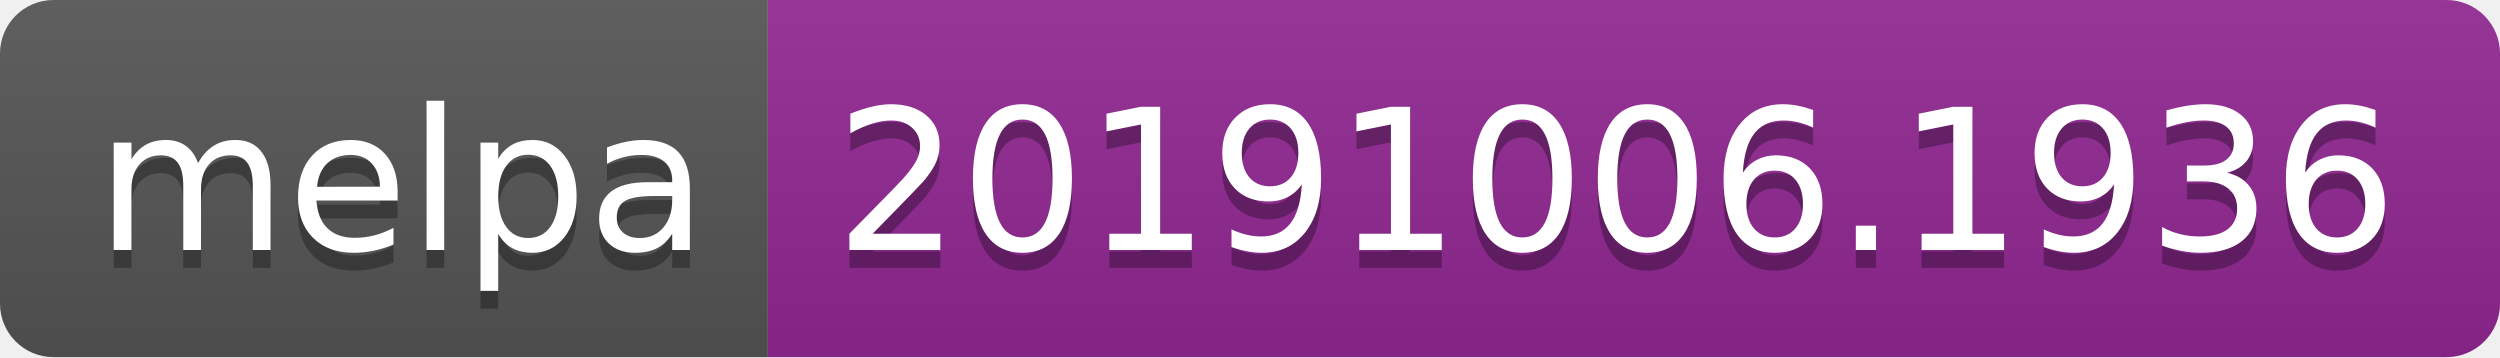
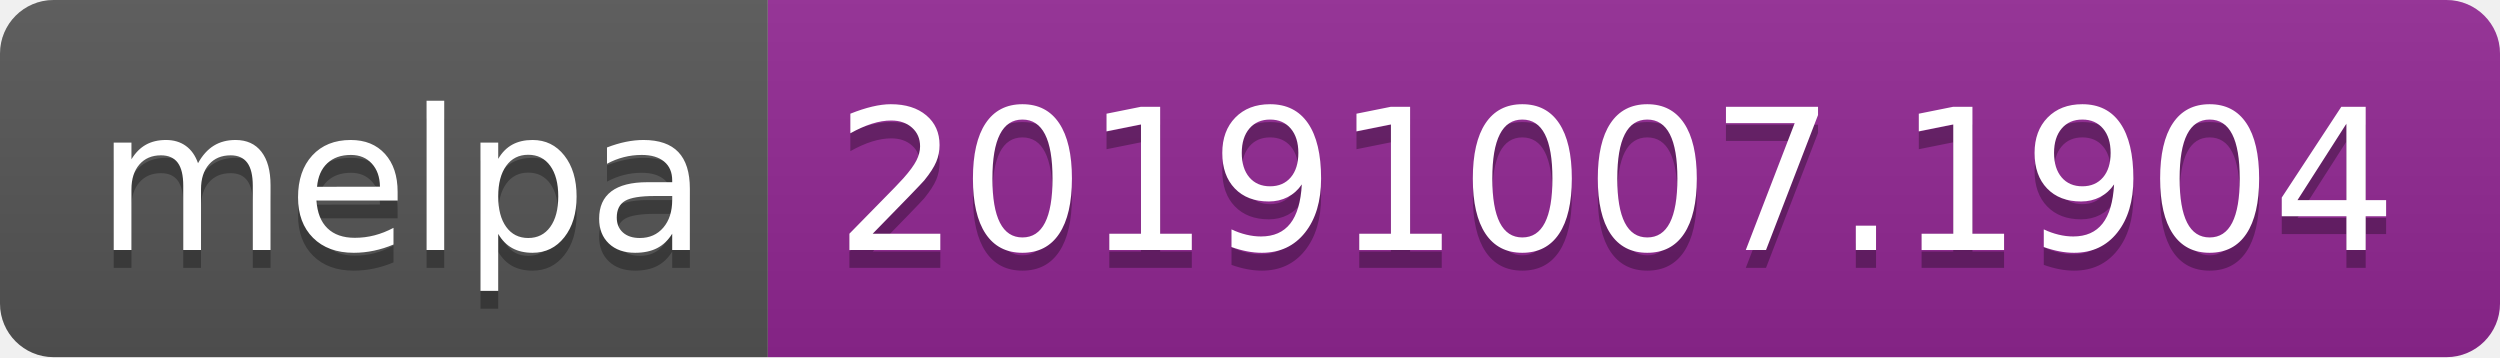
<svg xmlns="http://www.w3.org/2000/svg" width="140" height="20">
  <linearGradient id="b" x2="0" y2="100%">
    <stop offset="0" stop-color="#bbb" stop-opacity=".1" />
    <stop offset="1" stop-opacity=".1" />
  </linearGradient>
  <clipPath id="a">
    <rect width="140" height="20" rx="3" fill="#fff" />
  </clipPath>
  <g clip-path="url(#a)">
    <path fill="#555" d="M0 0h43v20H0z" />
    <path fill="#922793" d="M43 0h97v20H43z" />
    <path fill="url(#b)" d="M0 0h140v20H0z" />
  </g>
  <g fill="#fff" text-anchor="middle" font-family="DejaVu Sans,Verdana,Geneva,sans-serif" font-size="110">
    <text x="225" y="150" fill="#010101" fill-opacity=".3" transform="scale(.1)" textLength="330">melpa</text>
    <text x="225" y="140" transform="scale(.1)" textLength="330">melpa</text>
-     <text x="905" y="150" fill="#010101" fill-opacity=".3" transform="scale(.1)" textLength="870">20191006.1936</text>
-     <text x="905" y="140" transform="scale(.1)" textLength="870">20191006.1936</text>
+     <text x="905" y="150" fill="#010101" fill-opacity=".3" transform="scale(.1)" textLength="870">20191007.1904</text>
+     <text x="905" y="140" transform="scale(.1)" textLength="870">20191007.1904</text>
  </g>
</svg>
